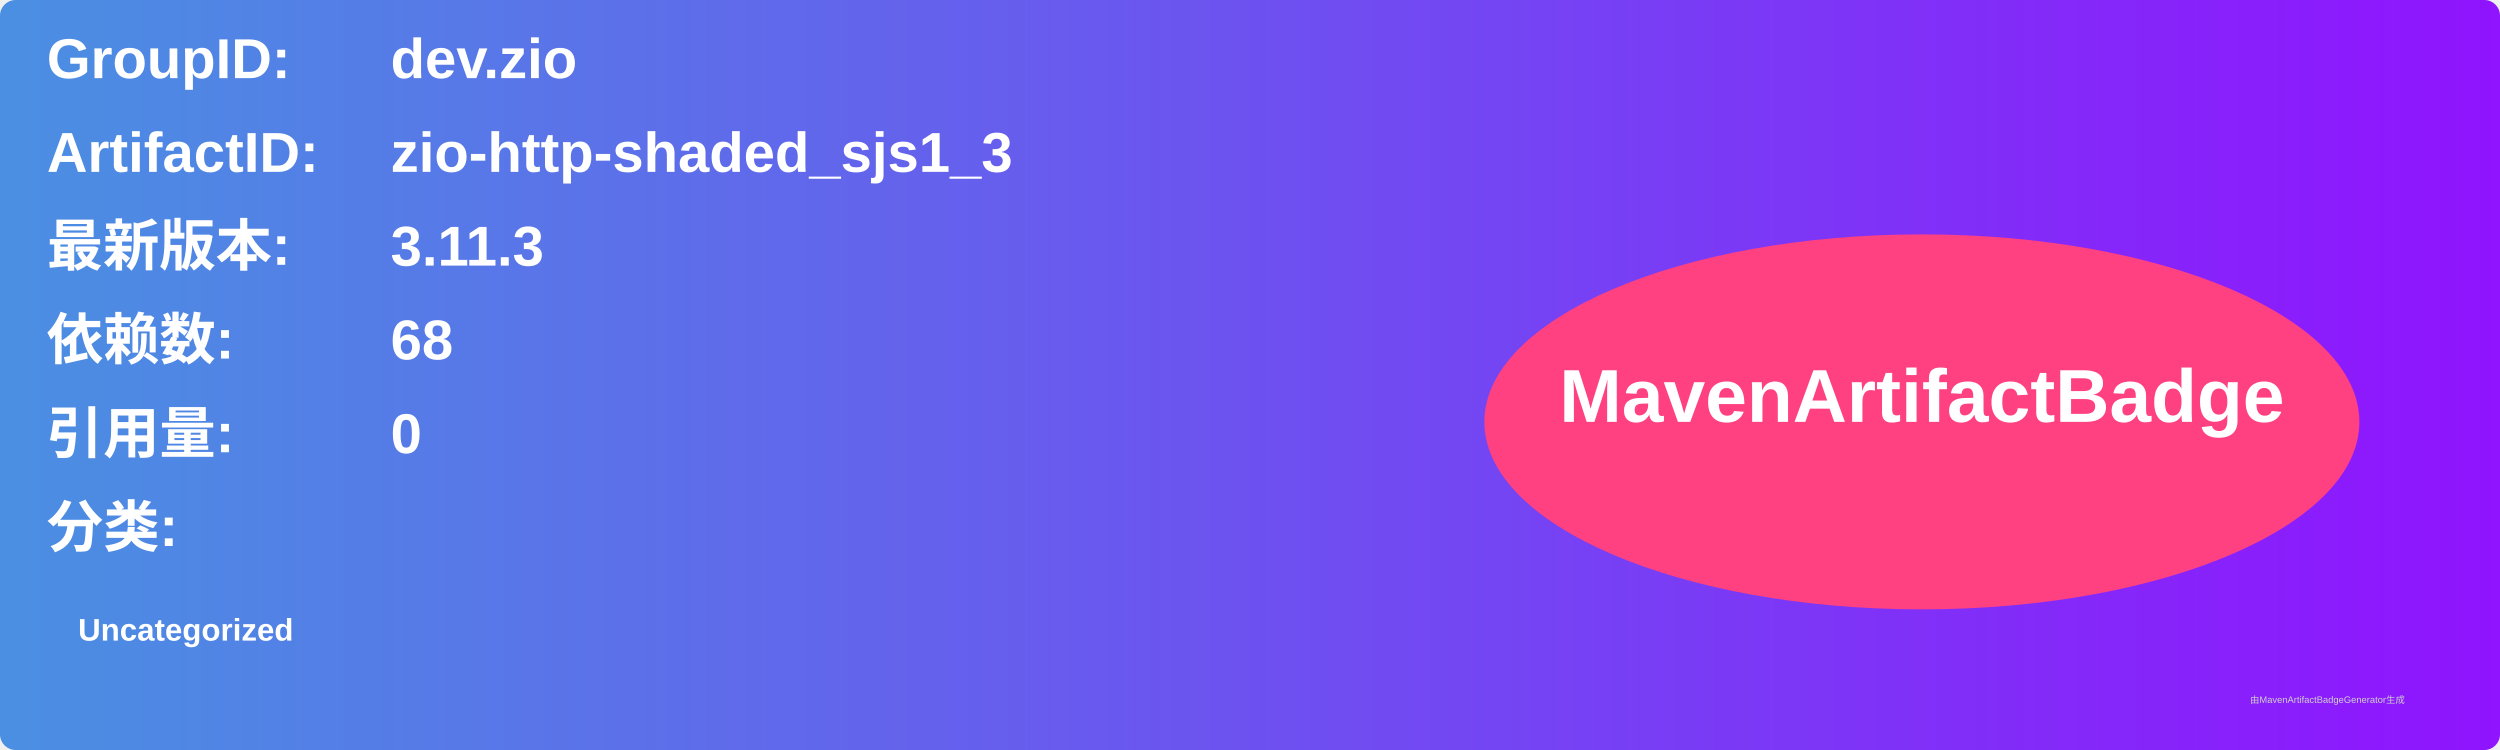
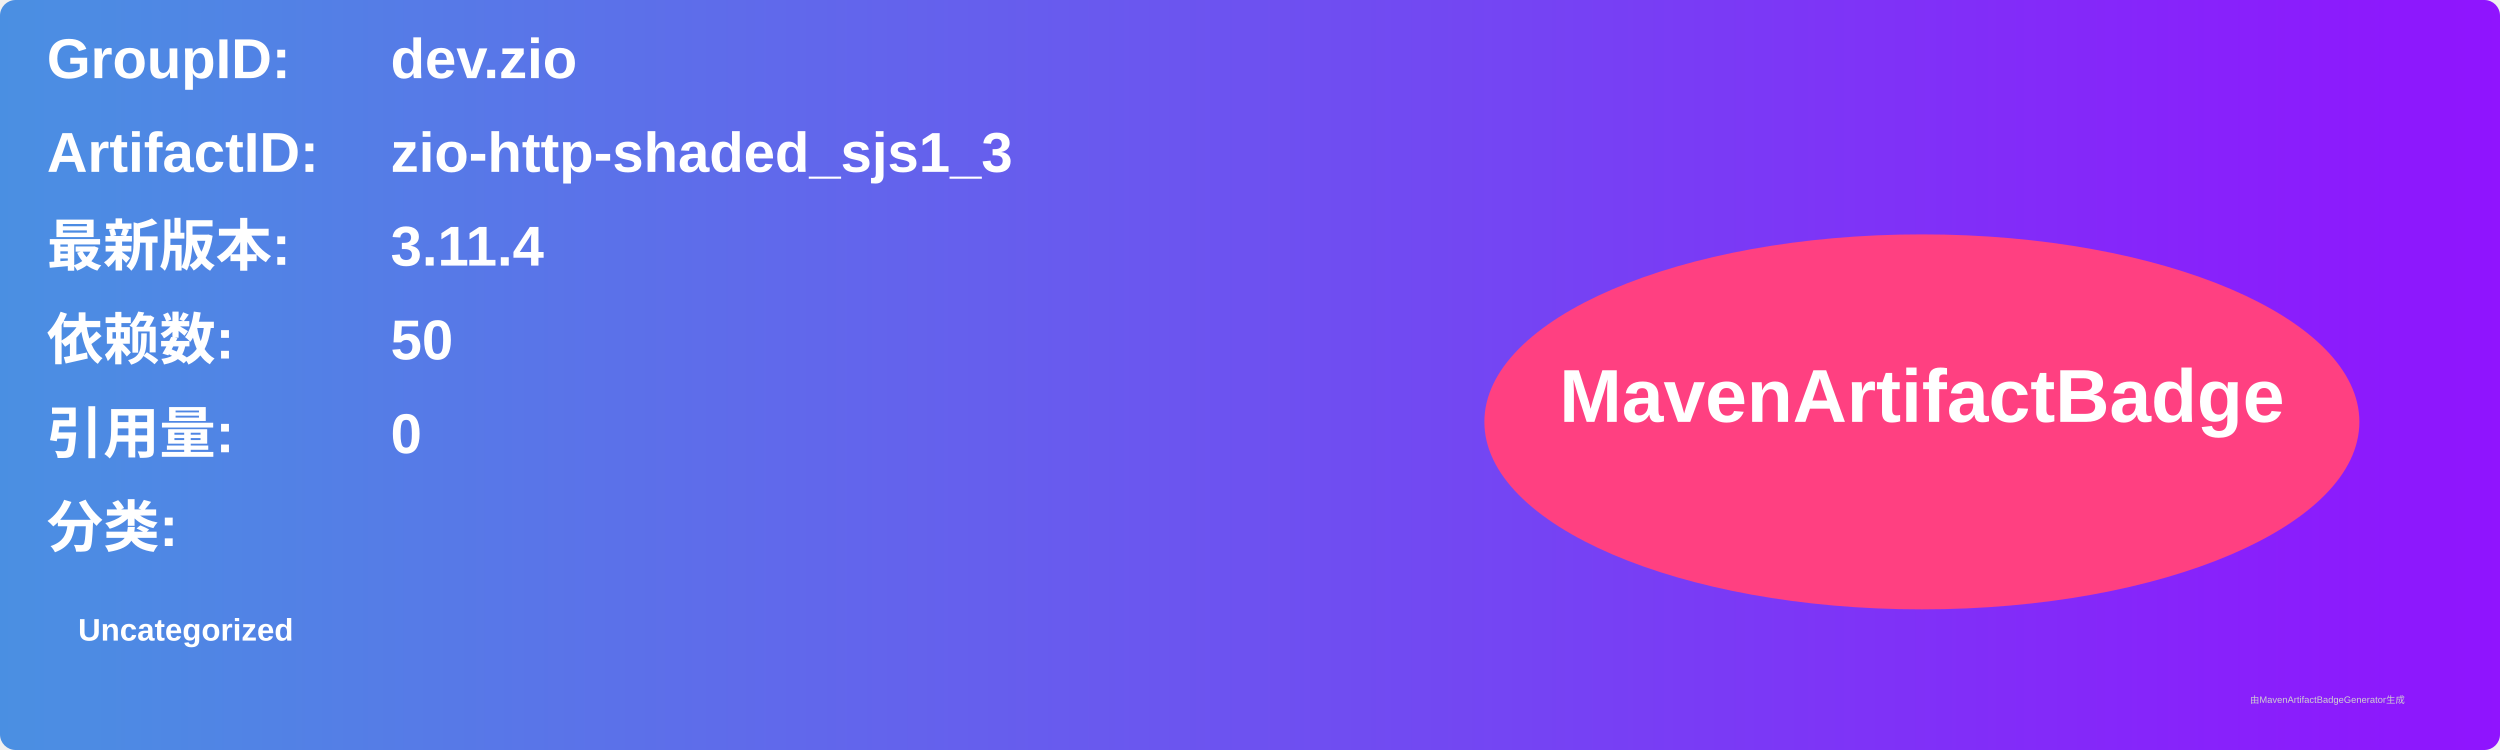
<svg xmlns="http://www.w3.org/2000/svg" width="800" height="240" viewBox="0 0 800 240">
  <linearGradient id="grad" x1="0%" y1="0%" x2="100%" y2="0%">
    <stop offset="0%" stop-color="#4a90e2" />
    <stop offset="100%" stop-color="#9013fe" />
  </linearGradient>
  <rect width="100%" height="100%" rx="5" ry="5" fill="url(#grad)" />
  <g transform="translate(15, 15)">
    <text x="0" y="10" font-family="Arial" font-size="18" fill="white" font-weight="bold" width="260">GroupID:</text>
    <text x="110" y="10" font-family="Arial" font-size="18" fill="white" font-weight="bold" width="460">dev.zio</text>
    <text x="0" y="40" font-family="Arial" font-size="18" fill="white" font-weight="bold" width="260">ArtifactID:</text>
    <text x="110" y="40" font-family="Arial" font-size="18" fill="white" font-weight="bold" width="460">zio-http-shaded_sjs1_3</text>
    <text x="0" y="70" font-family="Arial" font-size="18" fill="white" font-weight="bold">最新版本:</text>
    <text x="110" y="70" font-family="Arial" font-size="18" fill="white" font-weight="bold">
-       <tspan font-weight="bold">3.11.3</tspan>
+       <tspan font-weight="bold">3.11.4</tspan>
    </text>
    <text x="0" y="100" font-family="Arial" font-size="18" fill="white" font-weight="bold">依赖数: </text>
    <text x="110" y="100" font-family="Arial" font-size="18" fill="white">
-       <tspan font-weight="bold">68</tspan>
+       <tspan font-weight="bold">50</tspan>
    </text>
    <text x="0" y="130" font-family="Arial" font-size="18" fill="white" font-weight="bold">引用量: </text>
    <text x="110" y="130" font-family="Arial" font-size="18" fill="white">
      <tspan font-weight="bold">0</tspan>
    </text>
    <text x="0" y="160" font-family="Arial" font-size="18" fill="white" font-weight="bold">分类:</text>
    <text x="10" y="190" font-family="Arial" font-size="10" fill="white">
      <tspan font-weight="bold">Uncategorized</tspan>
    </text>
    <ellipse cx="600" cy="120" rx="140" ry="60" fill="#ff4081" />
    <text x="600" y="120" text-anchor="middle" font-family="Arial" font-size="24" fill="white" font-weight="bold">MavenArtifactBadge</text>
  </g>
  <text x="720" y="225" font-family="Arial" font-size="3" fill="#d0d0d0">由MavenArtifactBadgeGenerator生成</text>
</svg>
